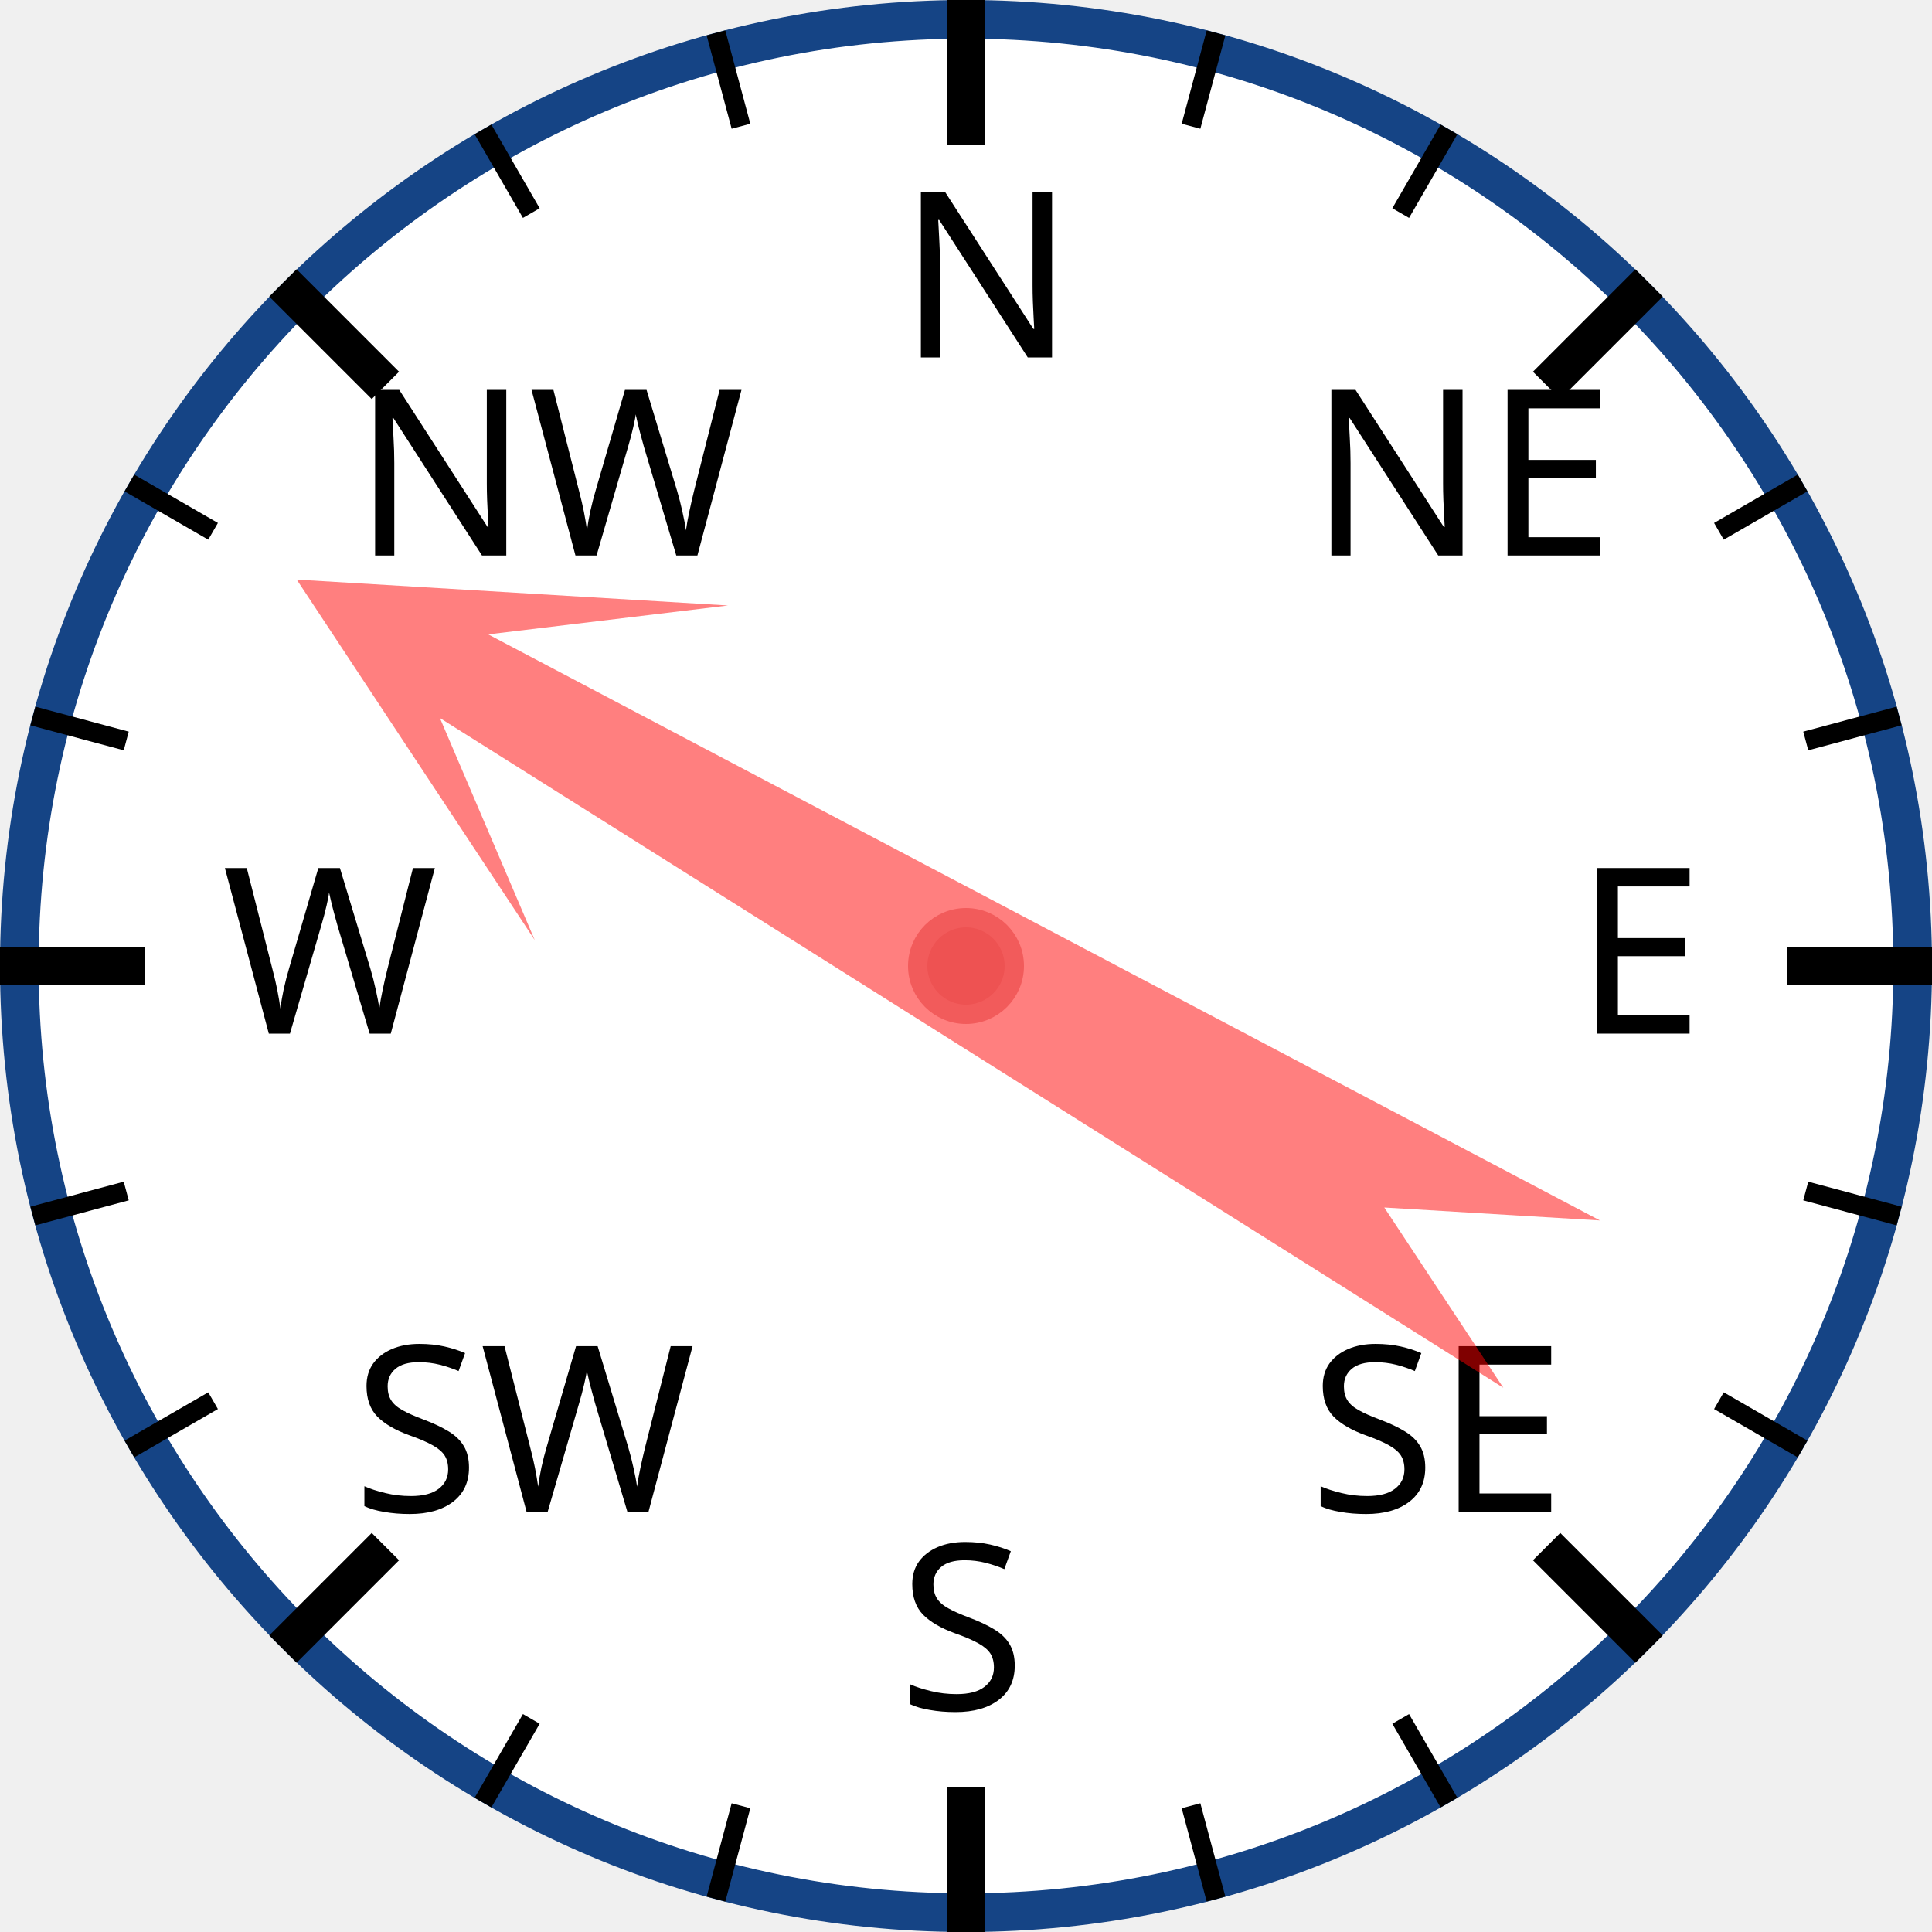
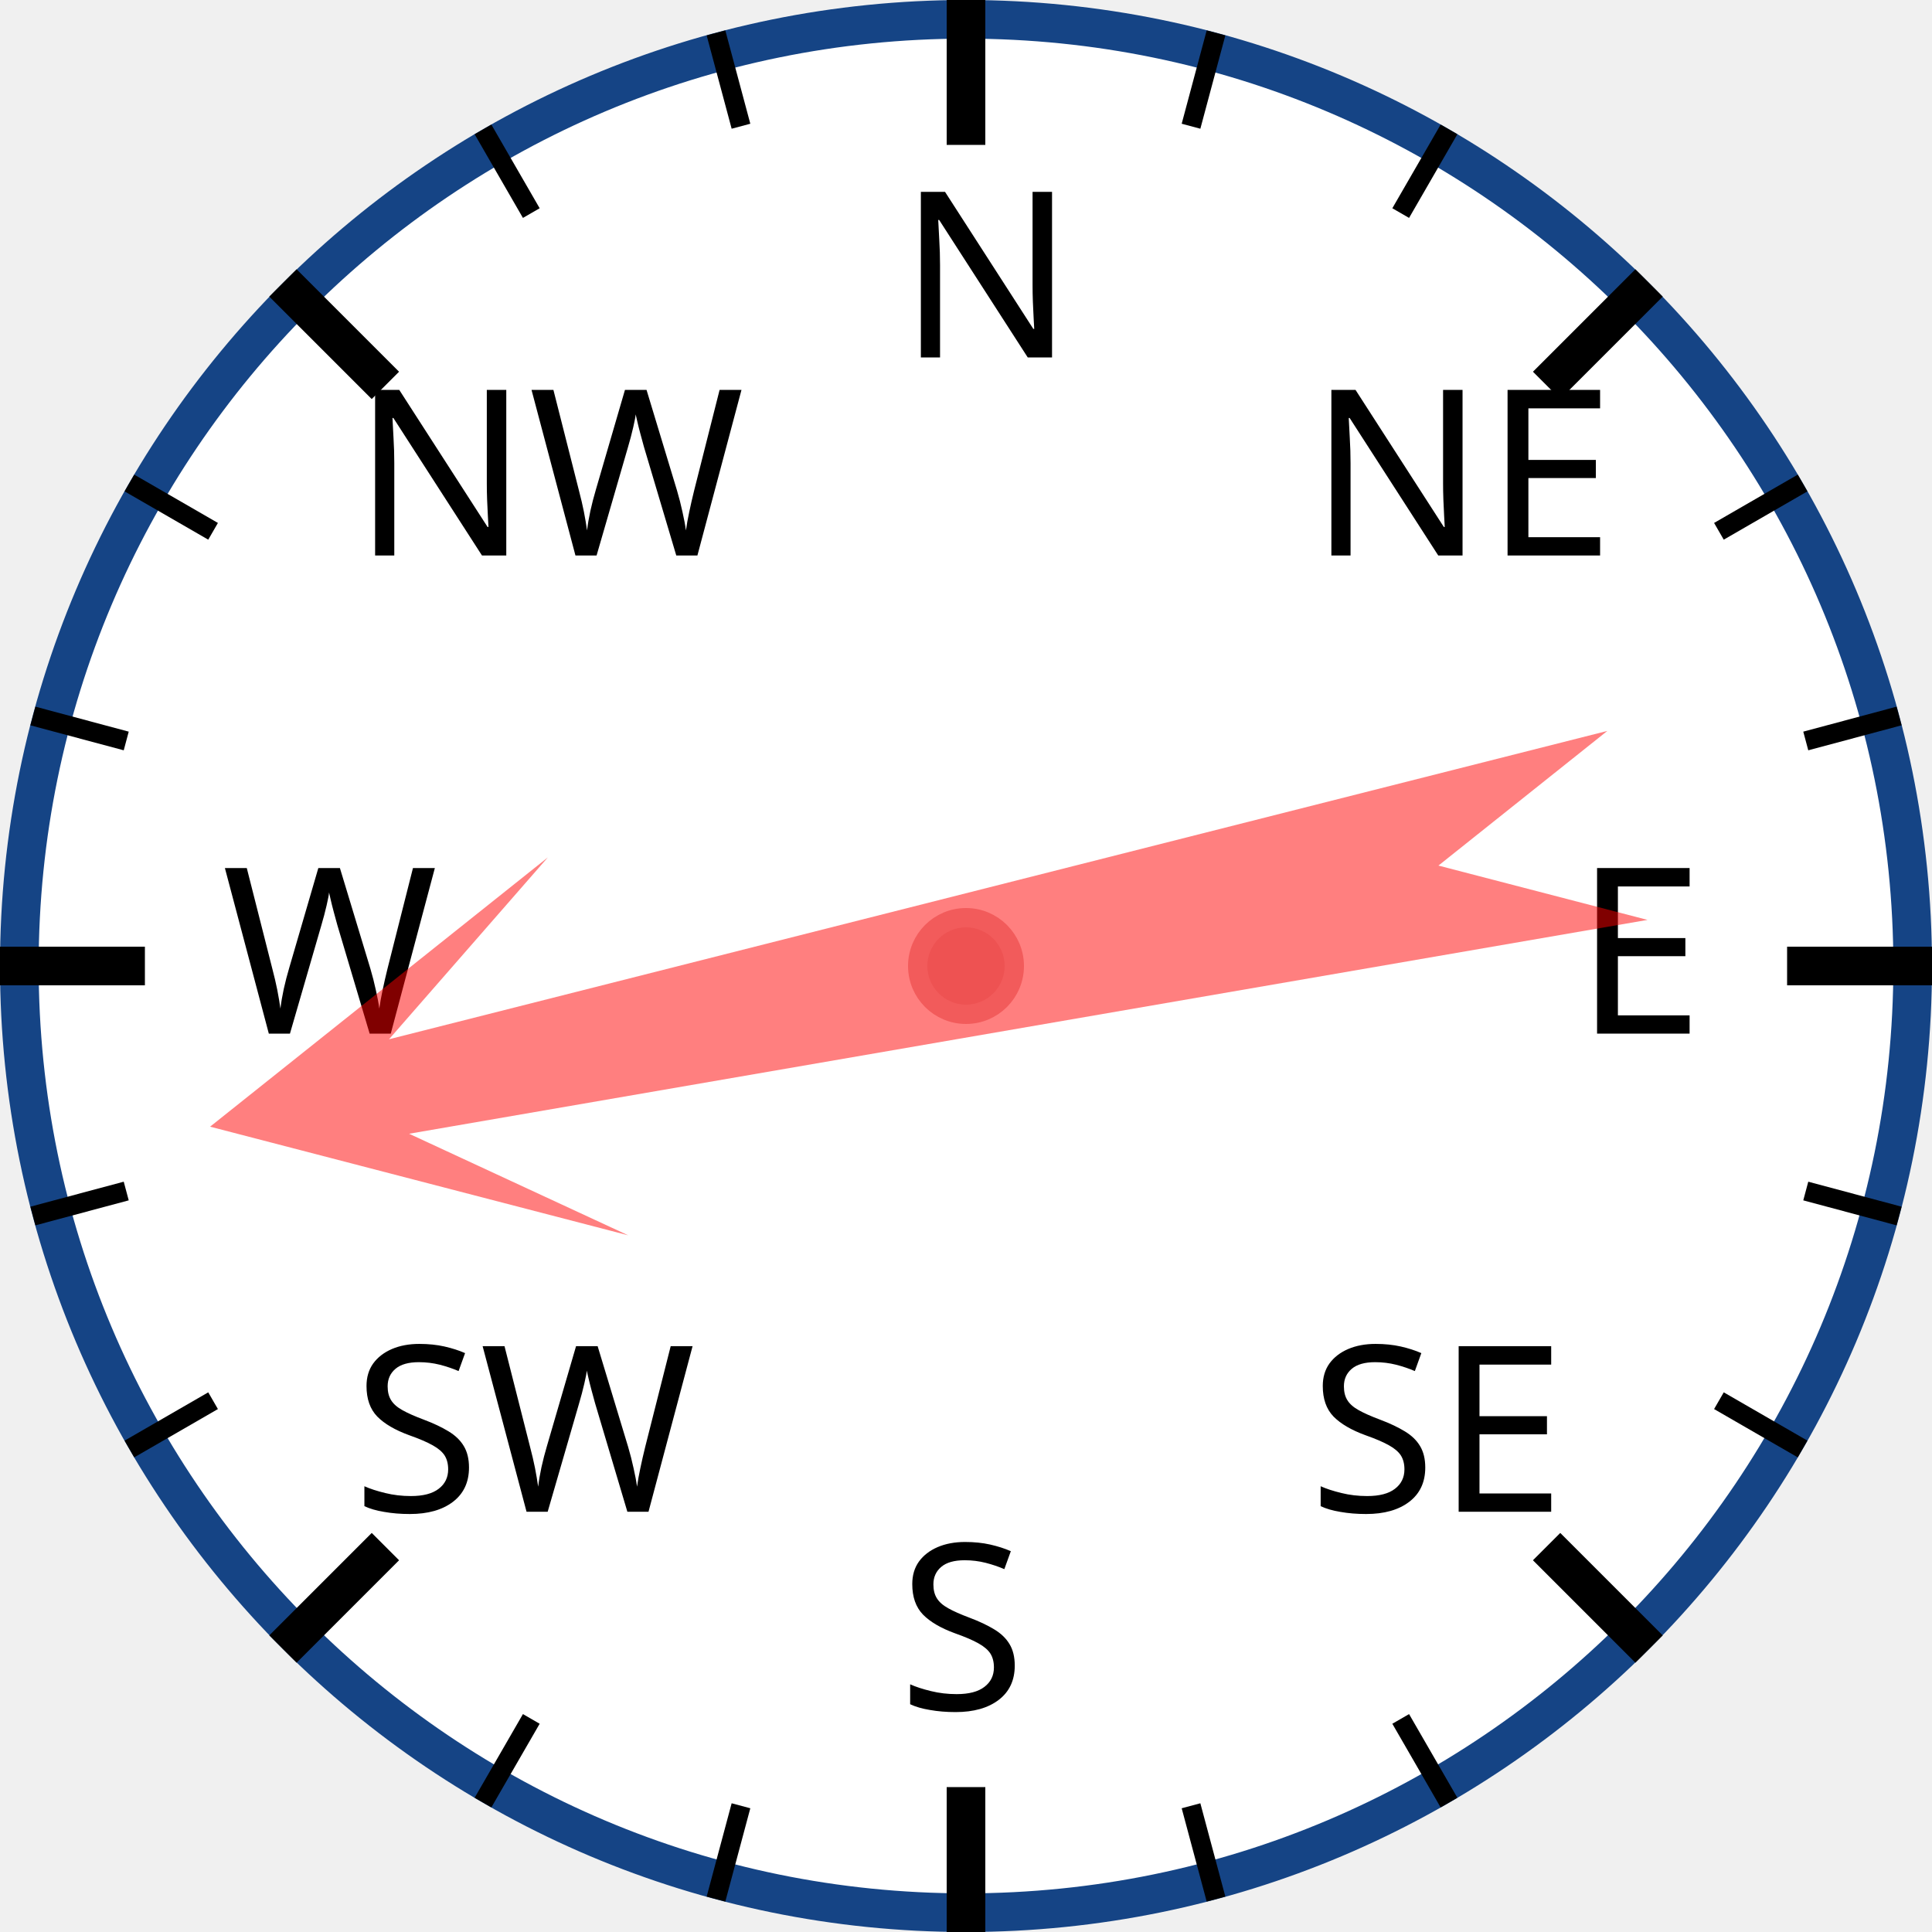
<svg xmlns="http://www.w3.org/2000/svg" width="120px" height="120px" viewBox="0 0 200 200">
  <circle cx="100" cy="100" r="98" style="fill: white; stroke: #154485; stroke-width: 4;" />
  <text x="93.0" y="37.0" style="font-family: sans-serif; font-size: 18pt;">N</text>
  <line x1="100.0" y1="0.0" x2="100.0" y2="15.0" style="stroke: black; stroke-width: 4;" />
  <line x1="74.118" y1="3.407" x2="76.706" y2="13.067" style="stroke: black; stroke-width: 2;" />
  <line x1="50" y1="13.397" x2="55" y2="22.058" style="stroke: black; stroke-width: 2;" />
  <text x="36.503" y="57.503" style="font-family: sans-serif; font-size: 18pt;">NW</text>
  <line x1="29.289" y1="29.289" x2="39.896" y2="39.896" style="stroke: black; stroke-width: 4;" />
  <line x1="13.397" y1="50" x2="22.058" y2="55" style="stroke: black; stroke-width: 2;" />
  <line x1="3.407" y1="74.118" x2="13.067" y2="76.706" style="stroke: black; stroke-width: 2;" />
  <text x="23.0" y="107.0" style="font-family: sans-serif; font-size: 18pt;">W</text>
  <line x1="0.0" y1="100.0" x2="15.0" y2="100.0" style="stroke: black; stroke-width: 4;" />
  <line x1="3.407" y1="125.882" x2="13.067" y2="123.294" style="stroke: black; stroke-width: 2;" />
  <line x1="13.397" y1="150" x2="22.058" y2="145" style="stroke: black; stroke-width: 2;" />
  <text x="36.503" y="156.497" style="font-family: sans-serif; font-size: 18pt;">SW</text>
  <line x1="29.289" y1="170.711" x2="39.896" y2="160.104" style="stroke: black; stroke-width: 4;" />
  <line x1="50" y1="186.603" x2="55" y2="177.942" style="stroke: black; stroke-width: 2;" />
  <line x1="74.118" y1="196.593" x2="76.706" y2="186.933" style="stroke: black; stroke-width: 2;" />
  <text x="93" y="177.0" style="font-family: sans-serif; font-size: 18pt;">S</text>
  <line x1="100" y1="200.0" x2="100" y2="185.0" style="stroke: black; stroke-width: 4;" />
  <line x1="125.882" y1="196.593" x2="123.294" y2="186.933" style="stroke: black; stroke-width: 2;" />
  <line x1="150.0" y1="186.603" x2="145.0" y2="177.942" style="stroke: black; stroke-width: 2;" />
  <text x="135.497" y="156.497" style="font-family: sans-serif; font-size: 18pt;">SE</text>
  <line x1="170.711" y1="170.711" x2="160.104" y2="160.104" style="stroke: black; stroke-width: 4;" />
  <line x1="186.603" y1="150" x2="177.942" y2="145" style="stroke: black; stroke-width: 2;" />
  <line x1="196.593" y1="125.882" x2="186.933" y2="123.294" style="stroke: black; stroke-width: 2;" />
  <text x="163.0" y="107" style="font-family: sans-serif; font-size: 18pt;">E</text>
  <line x1="200.0" y1="100" x2="185.0" y2="100" style="stroke: black; stroke-width: 4;" />
  <line x1="196.593" y1="74.118" x2="186.933" y2="76.706" style="stroke: black; stroke-width: 2;" />
  <line x1="186.603" y1="50" x2="177.942" y2="55" style="stroke: black; stroke-width: 2;" />
  <text x="135.497" y="57.503" style="font-family: sans-serif; font-size: 18pt;">NE</text>
  <line x1="170.711" y1="29.289" x2="160.104" y2="39.896" style="stroke: black; stroke-width: 4;" />
  <line x1="150" y1="13.397" x2="145" y2="22.058" style="stroke: black; stroke-width: 2;" />
  <line x1="125.882" y1="3.407" x2="123.294" y2="13.067" style="stroke: black; stroke-width: 2;" />
-   <polygon points="100 20 120 60 105 40 110 170 100 150 90 170 95 40 80 60" style="fill: red; fill-opacity: 0.5;" transform="rotate(300,100,100)" />
+   <polygon points="100 20 120 60 105 40 110 170 100 150 90 170 95 40 80 60" style="fill: red; fill-opacity: 0.5;" transform="rotate(258,100,100)" />
  <circle cx="100" cy="100" r="5" style="fill: #EE5252; stroke: #F25B5B; stroke-width: 2;" />
</svg>
